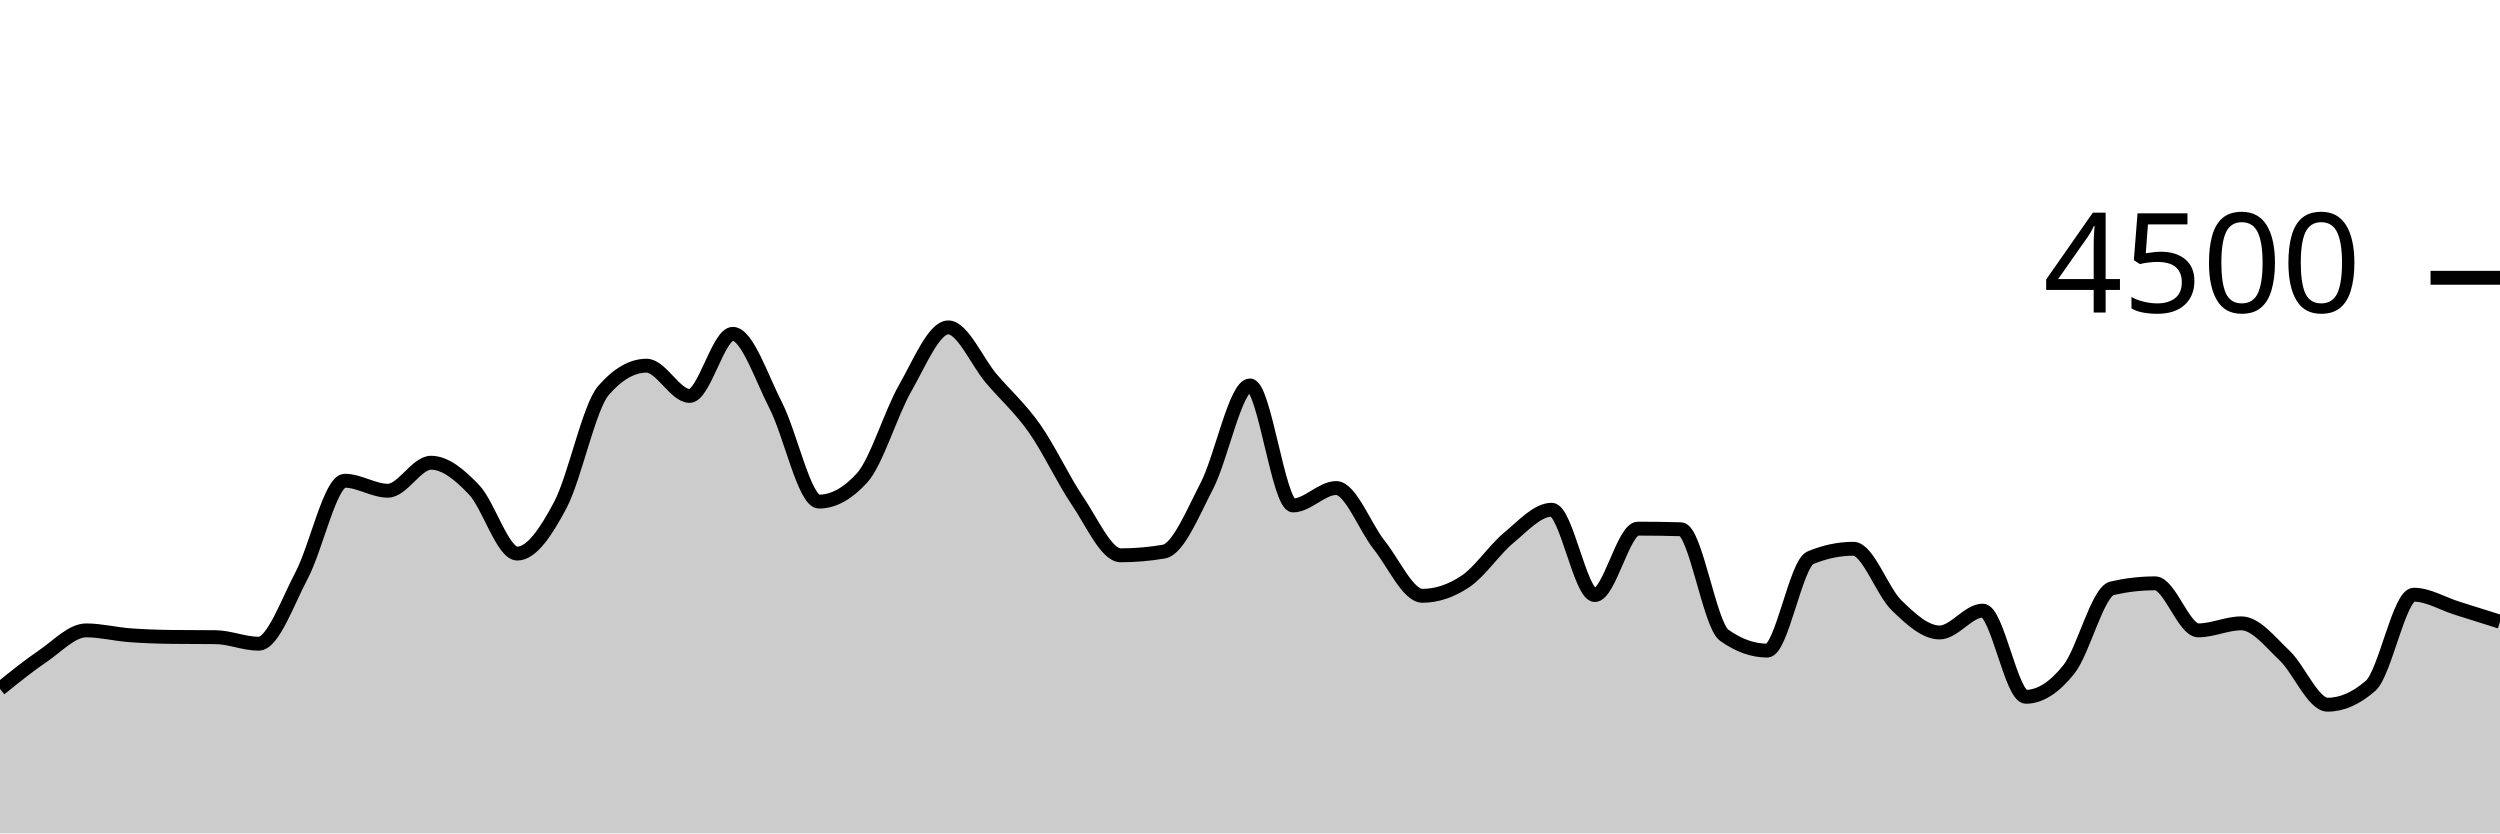
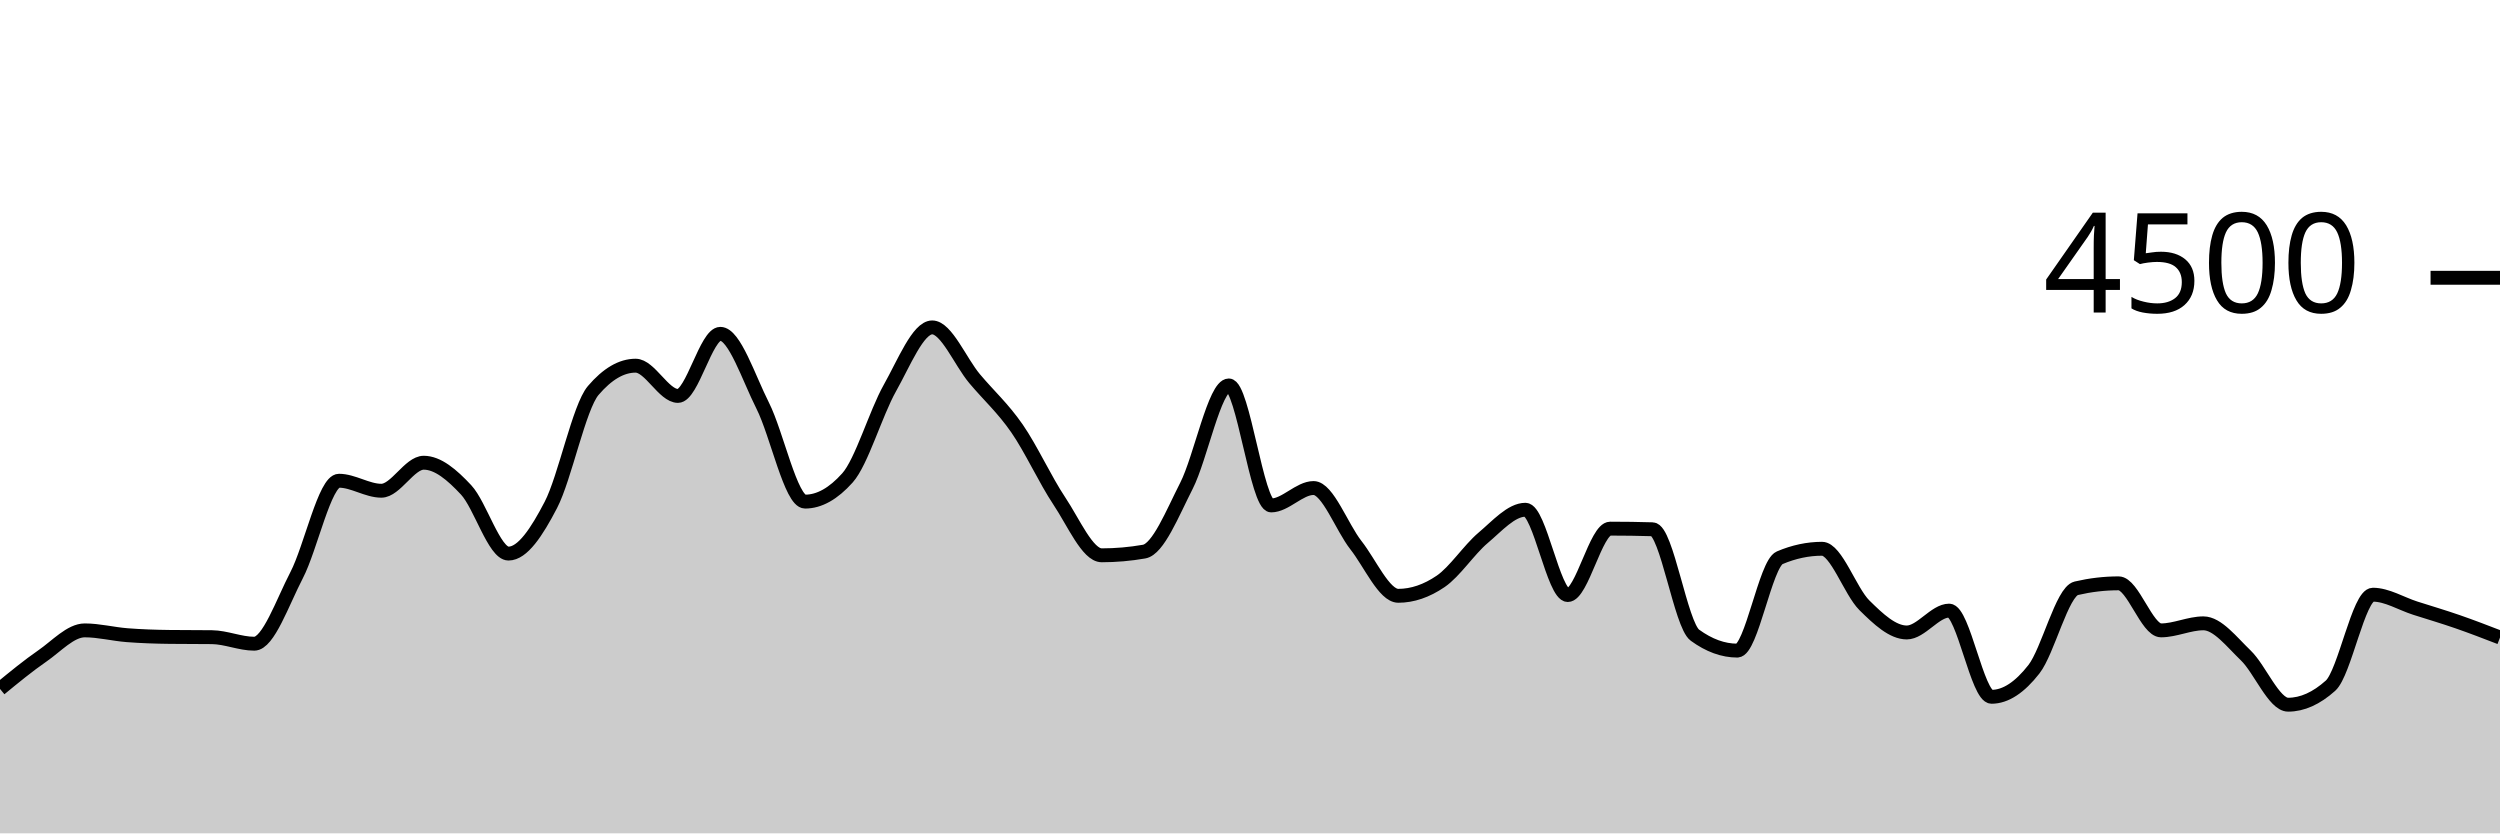
<svg xmlns="http://www.w3.org/2000/svg" viewBox="0 0 180 60">
  <g transform="translate(0,20)">
-     <path class="area" fill="rgba(0, 0, 0, 0.2)" d="M0,29.6C1.034,28.764,2.069,27.929,3.103,27.227C4.138,26.524,5.172,25.387,6.207,25.387C7.241,25.387,8.276,25.655,9.31,25.733C10.345,25.812,11.379,25.846,12.414,25.858C13.448,25.87,14.483,25.864,15.517,25.876C16.552,25.887,17.586,26.347,18.621,26.347C19.655,26.347,20.69,23.369,21.724,21.413C22.759,19.458,23.793,14.613,24.828,14.613C25.862,14.613,26.897,15.333,27.931,15.333C28.966,15.333,30,13.316,31.034,13.316C32.069,13.316,33.103,14.181,34.138,15.271C35.172,16.361,36.207,19.858,37.241,19.858C38.276,19.858,39.31,18.313,40.345,16.356C41.379,14.399,42.414,9.307,43.448,8.116C44.483,6.924,45.517,6.329,46.552,6.329C47.586,6.329,48.621,8.507,49.655,8.507C50.69,8.507,51.724,4.036,52.759,4.036C53.793,4.036,54.828,7.196,55.862,9.209C56.897,11.222,57.931,16.116,58.966,16.116C60,16.116,61.034,15.547,62.069,14.409C63.103,13.271,64.138,9.753,65.172,7.947C66.207,6.141,67.241,3.573,68.276,3.573C69.31,3.573,70.345,6.05,71.379,7.262C72.414,8.474,73.448,9.376,74.483,10.844C75.517,12.313,76.552,14.548,77.586,16.071C78.621,17.594,79.655,19.982,80.69,19.982C81.724,19.982,82.759,19.893,83.793,19.716C84.828,19.538,85.862,16.972,86.897,14.978C87.931,12.984,88.966,7.751,90,7.751C91.034,7.751,92.069,16.391,93.103,16.391C94.138,16.391,95.172,15.138,96.207,15.138C97.241,15.138,98.276,17.96,99.31,19.253C100.345,20.547,101.379,22.898,102.414,22.898C103.448,22.898,104.483,22.551,105.517,21.858C106.552,21.164,107.586,19.588,108.621,18.729C109.655,17.87,110.69,16.702,111.724,16.702C112.759,16.702,113.793,22.844,114.828,22.844C115.862,22.844,116.897,18.062,117.931,18.062C118.966,18.062,120,18.077,121.034,18.107C122.069,18.136,123.103,24.993,124.138,25.733C125.172,26.474,126.207,26.844,127.241,26.844C128.276,26.844,129.31,20.593,130.345,20.16C131.379,19.727,132.414,19.511,133.448,19.511C134.483,19.511,135.517,22.578,136.552,23.582C137.586,24.587,138.621,25.538,139.655,25.538C140.69,25.538,141.724,23.964,142.759,23.964C143.793,23.964,144.828,30.169,145.862,30.169C146.897,30.169,147.931,29.489,148.966,28.187C150,26.884,151.034,22.593,152.069,22.356C153.103,22.119,154.138,22,155.172,22C156.207,22,157.241,25.387,158.276,25.387C159.31,25.387,160.345,24.88,161.379,24.88C162.414,24.88,163.448,26.215,164.483,27.191C165.517,28.167,166.552,30.738,167.586,30.738C168.621,30.738,169.655,30.281,170.69,29.369C171.724,28.456,172.759,22.818,173.793,22.818C174.828,22.818,175.862,23.462,176.897,23.787C177.931,24.111,178.966,24.438,180,24.764L180,40C178.966,40,177.931,40,176.897,40C175.862,40,174.828,40,173.793,40C172.759,40,171.724,40,170.69,40C169.655,40,168.621,40,167.586,40C166.552,40,165.517,40,164.483,40C163.448,40,162.414,40,161.379,40C160.345,40,159.31,40,158.276,40C157.241,40,156.207,40,155.172,40C154.138,40,153.103,40,152.069,40C151.034,40,150,40,148.966,40C147.931,40,146.897,40,145.862,40C144.828,40,143.793,40,142.759,40C141.724,40,140.69,40,139.655,40C138.621,40,137.586,40,136.552,40C135.517,40,134.483,40,133.448,40C132.414,40,131.379,40,130.345,40C129.31,40,128.276,40,127.241,40C126.207,40,125.172,40,124.138,40C123.103,40,122.069,40,121.034,40C120,40,118.966,40,117.931,40C116.897,40,115.862,40,114.828,40C113.793,40,112.759,40,111.724,40C110.69,40,109.655,40,108.621,40C107.586,40,106.552,40,105.517,40C104.483,40,103.448,40,102.414,40C101.379,40,100.345,40,99.31,40C98.276,40,97.241,40,96.207,40C95.172,40,94.138,40,93.103,40C92.069,40,91.034,40,90,40C88.966,40,87.931,40,86.897,40C85.862,40,84.828,40,83.793,40C82.759,40,81.724,40,80.69,40C79.655,40,78.621,40,77.586,40C76.552,40,75.517,40,74.483,40C73.448,40,72.414,40,71.379,40C70.345,40,69.31,40,68.276,40C67.241,40,66.207,40,65.172,40C64.138,40,63.103,40,62.069,40C61.034,40,60,40,58.966,40C57.931,40,56.897,40,55.862,40C54.828,40,53.793,40,52.759,40C51.724,40,50.69,40,49.655,40C48.621,40,47.586,40,46.552,40C45.517,40,44.483,40,43.448,40C42.414,40,41.379,40,40.345,40C39.31,40,38.276,40,37.241,40C36.207,40,35.172,40,34.138,40C33.103,40,32.069,40,31.034,40C30,40,28.966,40,27.931,40C26.897,40,25.862,40,24.828,40C23.793,40,22.759,40,21.724,40C20.69,40,19.655,40,18.621,40C17.586,40,16.552,40,15.517,40C14.483,40,13.448,40,12.414,40C11.379,40,10.345,40,9.31,40C8.276,40,7.241,40,6.207,40C5.172,40,4.138,40,3.103,40C2.069,40,1.034,40,0,40Z" />
-     <path class="line" stroke="black" fill="none" d="M0,29.6C1.034,28.764,2.069,27.929,3.103,27.227C4.138,26.524,5.172,25.387,6.207,25.387C7.241,25.387,8.276,25.655,9.31,25.733C10.345,25.812,11.379,25.846,12.414,25.858C13.448,25.87,14.483,25.864,15.517,25.876C16.552,25.887,17.586,26.347,18.621,26.347C19.655,26.347,20.69,23.369,21.724,21.413C22.759,19.458,23.793,14.613,24.828,14.613C25.862,14.613,26.897,15.333,27.931,15.333C28.966,15.333,30,13.316,31.034,13.316C32.069,13.316,33.103,14.181,34.138,15.271C35.172,16.361,36.207,19.858,37.241,19.858C38.276,19.858,39.31,18.313,40.345,16.356C41.379,14.399,42.414,9.307,43.448,8.116C44.483,6.924,45.517,6.329,46.552,6.329C47.586,6.329,48.621,8.507,49.655,8.507C50.69,8.507,51.724,4.036,52.759,4.036C53.793,4.036,54.828,7.196,55.862,9.209C56.897,11.222,57.931,16.116,58.966,16.116C60,16.116,61.034,15.547,62.069,14.409C63.103,13.271,64.138,9.753,65.172,7.947C66.207,6.141,67.241,3.573,68.276,3.573C69.31,3.573,70.345,6.05,71.379,7.262C72.414,8.474,73.448,9.376,74.483,10.844C75.517,12.313,76.552,14.548,77.586,16.071C78.621,17.594,79.655,19.982,80.69,19.982C81.724,19.982,82.759,19.893,83.793,19.716C84.828,19.538,85.862,16.972,86.897,14.978C87.931,12.984,88.966,7.751,90,7.751C91.034,7.751,92.069,16.391,93.103,16.391C94.138,16.391,95.172,15.138,96.207,15.138C97.241,15.138,98.276,17.96,99.31,19.253C100.345,20.547,101.379,22.898,102.414,22.898C103.448,22.898,104.483,22.551,105.517,21.858C106.552,21.164,107.586,19.588,108.621,18.729C109.655,17.87,110.69,16.702,111.724,16.702C112.759,16.702,113.793,22.844,114.828,22.844C115.862,22.844,116.897,18.062,117.931,18.062C118.966,18.062,120,18.077,121.034,18.107C122.069,18.136,123.103,24.993,124.138,25.733C125.172,26.474,126.207,26.844,127.241,26.844C128.276,26.844,129.31,20.593,130.345,20.16C131.379,19.727,132.414,19.511,133.448,19.511C134.483,19.511,135.517,22.578,136.552,23.582C137.586,24.587,138.621,25.538,139.655,25.538C140.69,25.538,141.724,23.964,142.759,23.964C143.793,23.964,144.828,30.169,145.862,30.169C146.897,30.169,147.931,29.489,148.966,28.187C150,26.884,151.034,22.593,152.069,22.356C153.103,22.119,154.138,22,155.172,22C156.207,22,157.241,25.387,158.276,25.387C159.31,25.387,160.345,24.88,161.379,24.88C162.414,24.88,163.448,26.215,164.483,27.191C165.517,28.167,166.552,30.738,167.586,30.738C168.621,30.738,169.655,30.281,170.69,29.369C171.724,28.456,172.759,22.818,173.793,22.818C174.828,22.818,175.862,23.462,176.897,23.787C177.931,24.111,178.966,24.438,180,24.764" />
+     <path class="area" fill="rgba(0, 0, 0, 0.2)" d="M0,29.6C1.017,28.764,2.034,27.929,3.051,27.227C4.068,26.524,5.085,25.387,6.102,25.387C7.119,25.387,8.136,25.655,9.153,25.733C10.169,25.812,11.186,25.846,12.203,25.858C13.22,25.87,14.237,25.864,15.254,25.876C16.271,25.887,17.288,26.347,18.305,26.347C19.322,26.347,20.339,23.369,21.356,21.413C22.373,19.458,23.39,14.613,24.407,14.613C25.424,14.613,26.441,15.333,27.458,15.333C28.475,15.333,29.492,13.316,30.508,13.316C31.525,13.316,32.542,14.181,33.559,15.271C34.576,16.361,35.593,19.858,36.61,19.858C37.627,19.858,38.644,18.313,39.661,16.356C40.678,14.399,41.695,9.307,42.712,8.116C43.729,6.924,44.746,6.329,45.763,6.329C46.78,6.329,47.797,8.507,48.814,8.507C49.831,8.507,50.847,4.036,51.864,4.036C52.881,4.036,53.898,7.196,54.915,9.209C55.932,11.222,56.949,16.116,57.966,16.116C58.983,16.116,60,15.547,61.017,14.409C62.034,13.271,63.051,9.753,64.068,7.947C65.085,6.141,66.102,3.573,67.119,3.573C68.136,3.573,69.153,6.05,70.169,7.262C71.186,8.474,72.203,9.376,73.22,10.844C74.237,12.313,75.254,14.548,76.271,16.071C77.288,17.594,78.305,19.982,79.322,19.982C80.339,19.982,81.356,19.893,82.373,19.716C83.39,19.538,84.407,16.972,85.424,14.978C86.441,12.984,87.458,7.751,88.475,7.751C89.492,7.751,90.508,16.391,91.525,16.391C92.542,16.391,93.559,15.138,94.576,15.138C95.593,15.138,96.61,17.96,97.627,19.253C98.644,20.547,99.661,22.898,100.678,22.898C101.695,22.898,102.712,22.551,103.729,21.858C104.746,21.164,105.763,19.588,106.78,18.729C107.797,17.87,108.814,16.702,109.831,16.702C110.847,16.702,111.864,22.844,112.881,22.844C113.898,22.844,114.915,18.062,115.932,18.062C116.949,18.062,117.966,18.077,118.983,18.107C120,18.136,121.017,24.993,122.034,25.733C123.051,26.474,124.068,26.844,125.085,26.844C126.102,26.844,127.119,20.593,128.136,20.16C129.153,19.727,130.169,19.511,131.186,19.511C132.203,19.511,133.22,22.578,134.237,23.582C135.254,24.587,136.271,25.538,137.288,25.538C138.305,25.538,139.322,23.964,140.339,23.964C141.356,23.964,142.373,30.169,143.39,30.169C144.407,30.169,145.424,29.489,146.441,28.187C147.458,26.884,148.475,22.593,149.492,22.356C150.508,22.119,151.525,22,152.542,22C153.559,22,154.576,25.387,155.593,25.387C156.61,25.387,157.627,24.88,158.644,24.88C159.661,24.88,160.678,26.215,161.695,27.191C162.712,28.167,163.729,30.738,164.746,30.738C165.763,30.738,166.78,30.281,167.797,29.369C168.814,28.456,169.831,22.818,170.847,22.818C171.864,22.818,172.881,23.462,173.898,23.787C174.915,24.111,175.932,24.412,176.949,24.764C177.966,25.117,178.983,25.51,180,25.902L180,40C178.983,40,177.966,40,176.949,40C175.932,40,174.915,40,173.898,40C172.881,40,171.864,40,170.847,40C169.831,40,168.814,40,167.797,40C166.78,40,165.763,40,164.746,40C163.729,40,162.712,40,161.695,40C160.678,40,159.661,40,158.644,40C157.627,40,156.61,40,155.593,40C154.576,40,153.559,40,152.542,40C151.525,40,150.508,40,149.492,40C148.475,40,147.458,40,146.441,40C145.424,40,144.407,40,143.39,40C142.373,40,141.356,40,140.339,40C139.322,40,138.305,40,137.288,40C136.271,40,135.254,40,134.237,40C133.22,40,132.203,40,131.186,40C130.169,40,129.153,40,128.136,40C127.119,40,126.102,40,125.085,40C124.068,40,123.051,40,122.034,40C121.017,40,120,40,118.983,40C117.966,40,116.949,40,115.932,40C114.915,40,113.898,40,112.881,40C111.864,40,110.847,40,109.831,40C108.814,40,107.797,40,106.78,40C105.763,40,104.746,40,103.729,40C102.712,40,101.695,40,100.678,40C99.661,40,98.644,40,97.627,40C96.61,40,95.593,40,94.576,40C93.559,40,92.542,40,91.525,40C90.508,40,89.492,40,88.475,40C87.458,40,86.441,40,85.424,40C84.407,40,83.39,40,82.373,40C81.356,40,80.339,40,79.322,40C78.305,40,77.288,40,76.271,40C75.254,40,74.237,40,73.22,40C72.203,40,71.186,40,70.169,40C69.153,40,68.136,40,67.119,40C66.102,40,65.085,40,64.068,40C63.051,40,62.034,40,61.017,40C60,40,58.983,40,57.966,40C56.949,40,55.932,40,54.915,40C53.898,40,52.881,40,51.864,40C50.847,40,49.831,40,48.814,40C47.797,40,46.78,40,45.763,40C44.746,40,43.729,40,42.712,40C41.695,40,40.678,40,39.661,40C38.644,40,37.627,40,36.61,40C35.593,40,34.576,40,33.559,40C32.542,40,31.525,40,30.508,40C29.492,40,28.475,40,27.458,40C26.441,40,25.424,40,24.407,40C23.39,40,22.373,40,21.356,40C20.339,40,19.322,40,18.305,40C17.288,40,16.271,40,15.254,40C14.237,40,13.22,40,12.203,40C11.186,40,10.169,40,9.153,40C8.136,40,7.119,40,6.102,40C5.085,40,4.068,40,3.051,40C2.034,40,1.017,40,0,40Z" />
+     <path class="line" stroke="black" fill="none" d="M0,29.6C1.017,28.764,2.034,27.929,3.051,27.227C4.068,26.524,5.085,25.387,6.102,25.387C7.119,25.387,8.136,25.655,9.153,25.733C10.169,25.812,11.186,25.846,12.203,25.858C13.22,25.87,14.237,25.864,15.254,25.876C16.271,25.887,17.288,26.347,18.305,26.347C19.322,26.347,20.339,23.369,21.356,21.413C22.373,19.458,23.39,14.613,24.407,14.613C25.424,14.613,26.441,15.333,27.458,15.333C28.475,15.333,29.492,13.316,30.508,13.316C31.525,13.316,32.542,14.181,33.559,15.271C34.576,16.361,35.593,19.858,36.61,19.858C37.627,19.858,38.644,18.313,39.661,16.356C40.678,14.399,41.695,9.307,42.712,8.116C43.729,6.924,44.746,6.329,45.763,6.329C46.78,6.329,47.797,8.507,48.814,8.507C49.831,8.507,50.847,4.036,51.864,4.036C52.881,4.036,53.898,7.196,54.915,9.209C55.932,11.222,56.949,16.116,57.966,16.116C58.983,16.116,60,15.547,61.017,14.409C62.034,13.271,63.051,9.753,64.068,7.947C65.085,6.141,66.102,3.573,67.119,3.573C68.136,3.573,69.153,6.05,70.169,7.262C71.186,8.474,72.203,9.376,73.22,10.844C74.237,12.313,75.254,14.548,76.271,16.071C77.288,17.594,78.305,19.982,79.322,19.982C80.339,19.982,81.356,19.893,82.373,19.716C83.39,19.538,84.407,16.972,85.424,14.978C86.441,12.984,87.458,7.751,88.475,7.751C89.492,7.751,90.508,16.391,91.525,16.391C92.542,16.391,93.559,15.138,94.576,15.138C95.593,15.138,96.61,17.96,97.627,19.253C98.644,20.547,99.661,22.898,100.678,22.898C101.695,22.898,102.712,22.551,103.729,21.858C104.746,21.164,105.763,19.588,106.78,18.729C107.797,17.87,108.814,16.702,109.831,16.702C110.847,16.702,111.864,22.844,112.881,22.844C113.898,22.844,114.915,18.062,115.932,18.062C116.949,18.062,117.966,18.077,118.983,18.107C120,18.136,121.017,24.993,122.034,25.733C123.051,26.474,124.068,26.844,125.085,26.844C126.102,26.844,127.119,20.593,128.136,20.16C129.153,19.727,130.169,19.511,131.186,19.511C132.203,19.511,133.22,22.578,134.237,23.582C135.254,24.587,136.271,25.538,137.288,25.538C138.305,25.538,139.322,23.964,140.339,23.964C141.356,23.964,142.373,30.169,143.39,30.169C144.407,30.169,145.424,29.489,146.441,28.187C147.458,26.884,148.475,22.593,149.492,22.356C150.508,22.119,151.525,22,152.542,22C153.559,22,154.576,25.387,155.593,25.387C156.61,25.387,157.627,24.88,158.644,24.88C159.661,24.88,160.678,26.215,161.695,27.191C162.712,28.167,163.729,30.738,164.746,30.738C165.763,30.738,166.78,30.281,167.797,29.369C168.814,28.456,169.831,22.818,170.847,22.818C171.864,22.818,172.881,23.462,173.898,23.787C174.915,24.111,175.932,24.412,176.949,24.764C177.966,25.117,178.983,25.51,180,25.902" />
    <path class="axis-ceiling" stroke-width="1" stroke="black" fill="none" d="M175,0L180,0" />
    <text class="axis-ceiling-label" font-family="sans-serif" text-anchor="end" font-size="10px" x="170" y="2.5">4500</text>
  </g>
</svg>
